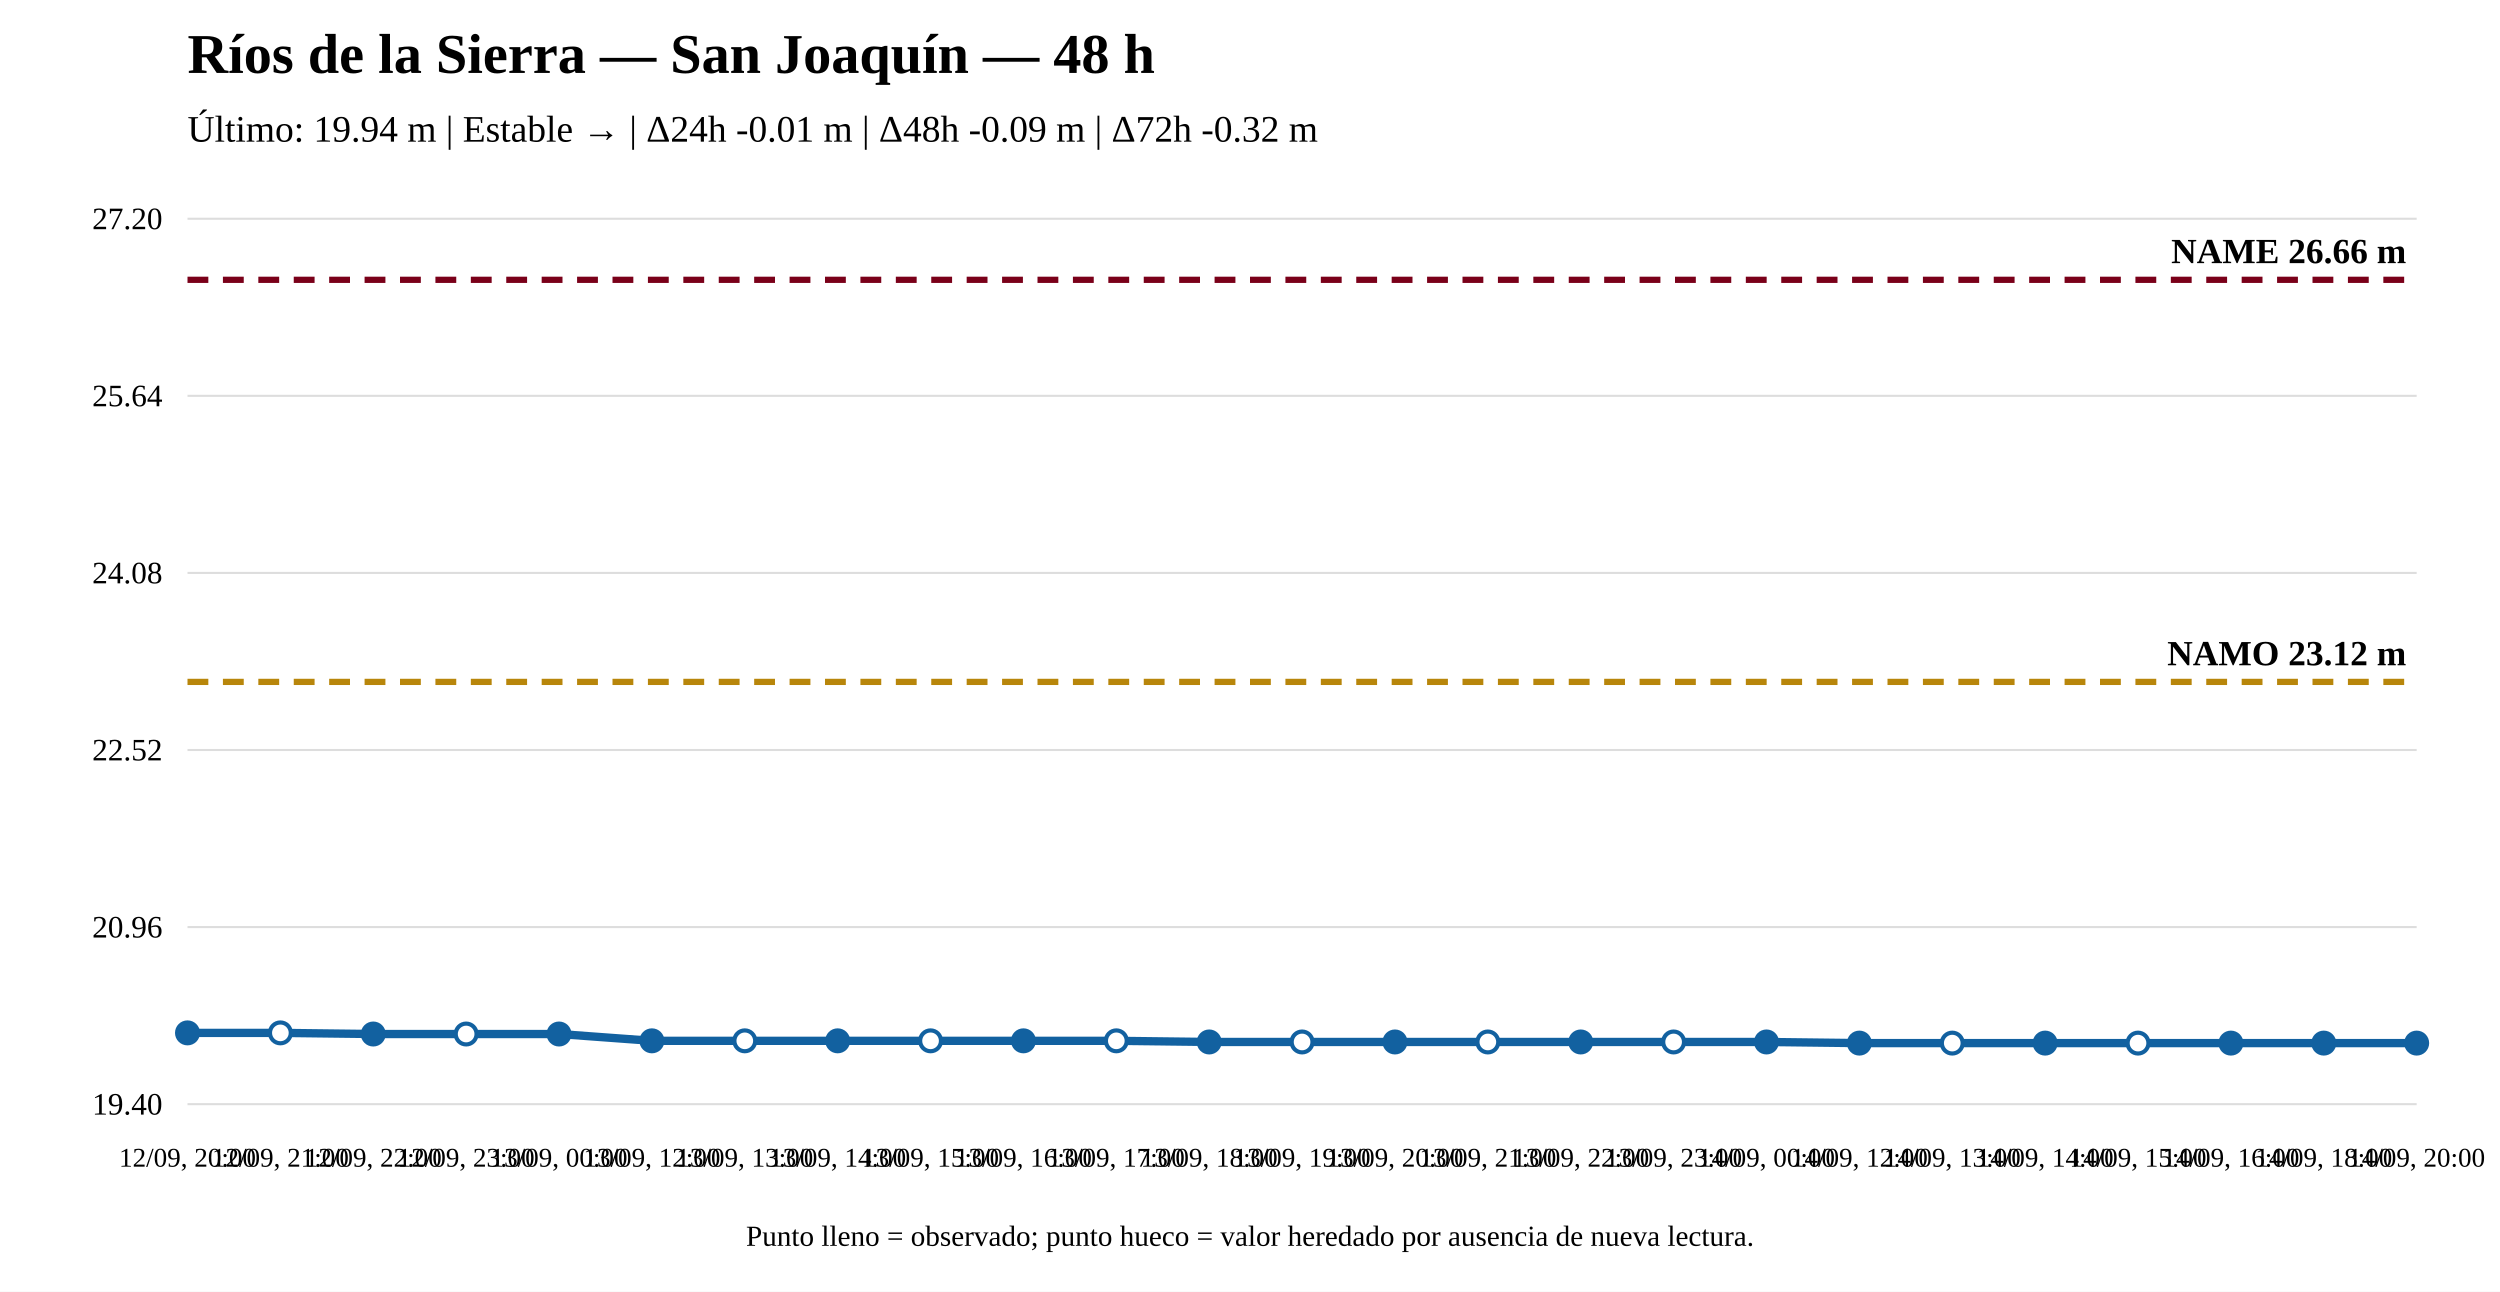
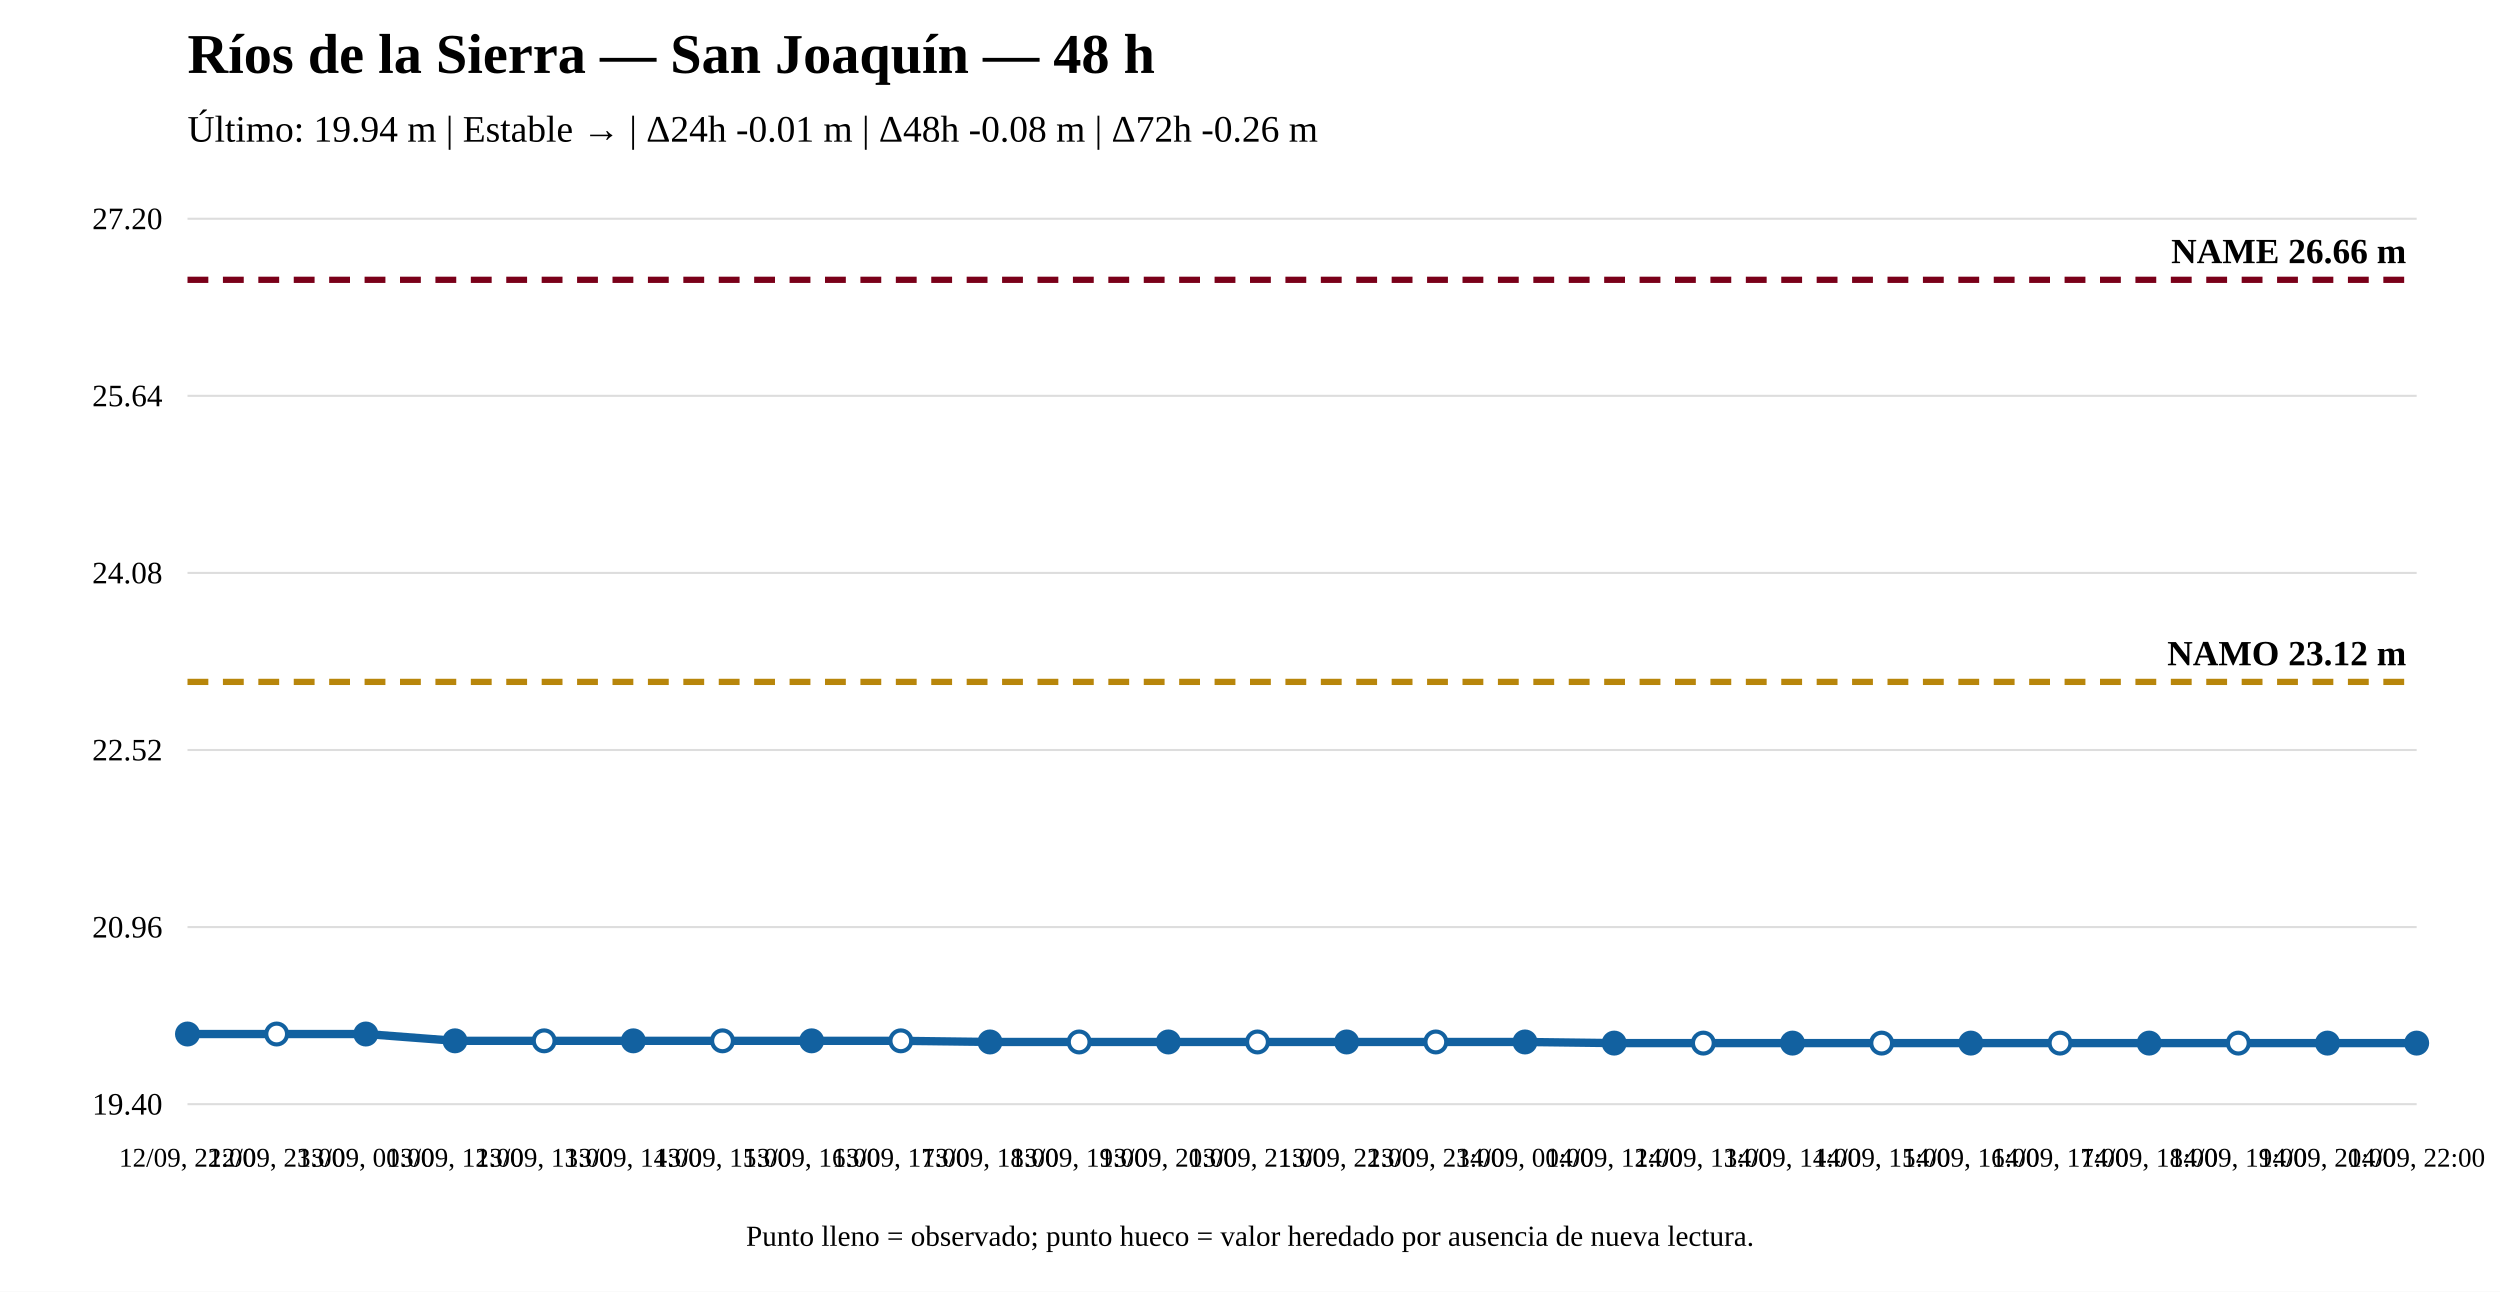
<svg xmlns="http://www.w3.org/2000/svg" width="1200" height="620" viewBox="0 0 1200 620">
  <rect width="100%" height="100%" fill="white" />
  <text x="90" y="35" font-size="27" font-weight="bold">Ríos de la Sierra — San Joaquín — 48 h</text>
-   <text x="90" y="68" font-size="18">Último: 19.94 m | Estable → | Δ24h -0.01 m | Δ48h -0.09 m | Δ72h -0.32 m</text>
+   <text x="90" y="68" font-size="18">Último: 19.94 m | Estable → | Δ24h -0.01 m | Δ48h -0.08 m | Δ72h -0.26 m</text>
  <line x1="90" y1="530" x2="1160" y2="530" stroke="#ddd" />
  <line x1="90" y1="445" x2="1160" y2="445" stroke="#ddd" />
  <line x1="90" y1="360" x2="1160" y2="360" stroke="#ddd" />
  <line x1="90" y1="275" x2="1160" y2="275" stroke="#ddd" />
  <line x1="90" y1="190" x2="1160" y2="190" stroke="#ddd" />
  <line x1="90" y1="105" x2="1160" y2="105" stroke="#ddd" />
  <text x="78" y="535" text-anchor="end" font-size="15">19.40</text>
  <text x="78" y="450" text-anchor="end" font-size="15">20.96</text>
  <text x="78" y="365" text-anchor="end" font-size="15">22.52</text>
  <text x="78" y="280" text-anchor="end" font-size="15">24.08</text>
  <text x="78" y="195" text-anchor="end" font-size="15">25.64</text>
  <text x="78" y="110" text-anchor="end" font-size="15">27.20</text>
  <line x1="90" y1="327.314" x2="1160" y2="327.314" stroke="#b8860b" stroke-width="3" stroke-dasharray="10 7" />
  <text x="1155" y="319.314" text-anchor="end" font-size="17" font-weight="bold">NAMO 23.12 m</text>
  <line x1="90" y1="134.31" x2="1160" y2="134.31" stroke="#7a0019" stroke-width="3" stroke-dasharray="10 7" />
  <text x="1155" y="126.31" text-anchor="end" font-size="17" font-weight="bold">NAME 26.66 m</text>
-   <polyline fill="none" stroke="#1261a0" stroke-width="4" points="90,495.783 134.583,495.783 179.167,496.328 223.75,496.328 268.333,496.328 312.917,499.599 357.5,499.599 402.083,499.599 446.667,499.599 491.25,499.599 535.833,499.599 580.417,500.144 625,500.144 669.583,500.144 714.167,500.144 758.75,500.144 803.333,500.144 847.917,500.144 892.5,500.69 937.083,500.69 981.667,500.69 1026.25,500.69 1070.833,500.69 1115.417,500.69 1160,500.69" />
-   <circle cx="90" cy="495.783" r="5" fill="#1261a0" stroke="#1261a0" stroke-width="2" />
-   <circle cx="134.583" cy="495.783" r="5" fill="white" stroke="#1261a0" stroke-width="2" />
-   <circle cx="179.167" cy="496.328" r="5" fill="#1261a0" stroke="#1261a0" stroke-width="2" />
-   <circle cx="223.75" cy="496.328" r="5" fill="white" stroke="#1261a0" stroke-width="2" />
-   <circle cx="268.333" cy="496.328" r="5" fill="#1261a0" stroke="#1261a0" stroke-width="2" />
-   <circle cx="312.917" cy="499.599" r="5" fill="#1261a0" stroke="#1261a0" stroke-width="2" />
-   <circle cx="357.5" cy="499.599" r="5" fill="white" stroke="#1261a0" stroke-width="2" />
-   <circle cx="402.083" cy="499.599" r="5" fill="#1261a0" stroke="#1261a0" stroke-width="2" />
-   <circle cx="446.667" cy="499.599" r="5" fill="white" stroke="#1261a0" stroke-width="2" />
-   <circle cx="491.25" cy="499.599" r="5" fill="#1261a0" stroke="#1261a0" stroke-width="2" />
-   <circle cx="535.833" cy="499.599" r="5" fill="white" stroke="#1261a0" stroke-width="2" />
-   <circle cx="580.417" cy="500.144" r="5" fill="#1261a0" stroke="#1261a0" stroke-width="2" />
-   <circle cx="625" cy="500.144" r="5" fill="white" stroke="#1261a0" stroke-width="2" />
-   <circle cx="669.583" cy="500.144" r="5" fill="#1261a0" stroke="#1261a0" stroke-width="2" />
-   <circle cx="714.167" cy="500.144" r="5" fill="white" stroke="#1261a0" stroke-width="2" />
-   <circle cx="758.75" cy="500.144" r="5" fill="#1261a0" stroke="#1261a0" stroke-width="2" />
-   <circle cx="803.333" cy="500.144" r="5" fill="white" stroke="#1261a0" stroke-width="2" />
-   <circle cx="847.917" cy="500.144" r="5" fill="#1261a0" stroke="#1261a0" stroke-width="2" />
-   <circle cx="892.5" cy="500.69" r="5" fill="#1261a0" stroke="#1261a0" stroke-width="2" />
-   <circle cx="937.083" cy="500.69" r="5" fill="white" stroke="#1261a0" stroke-width="2" />
-   <circle cx="981.667" cy="500.69" r="5" fill="#1261a0" stroke="#1261a0" stroke-width="2" />
-   <circle cx="1026.25" cy="500.69" r="5" fill="white" stroke="#1261a0" stroke-width="2" />
-   <circle cx="1070.833" cy="500.69" r="5" fill="#1261a0" stroke="#1261a0" stroke-width="2" />
-   <circle cx="1115.417" cy="500.69" r="5" fill="#1261a0" stroke="#1261a0" stroke-width="2" />
+   <polyline fill="none" stroke="#1261a0" stroke-width="4" points="90,496.328 132.8,496.328 175.6,496.328 218.4,499.599 261.2,499.599 304,499.599 346.8,499.599 389.6,499.599 432.4,499.599 475.2,500.144 518,500.144 560.8,500.144 603.6,500.144 646.4,500.144 689.2,500.144 732,500.144 774.8,500.69 817.6,500.69 860.4,500.69 903.2,500.69 946,500.69 988.8,500.69 1031.6,500.69 1074.4,500.69 1117.2,500.69 1160,500.69" />
+   <circle cx="90" cy="496.328" r="5" fill="#1261a0" stroke="#1261a0" stroke-width="2" />
+   <circle cx="132.8" cy="496.328" r="5" fill="white" stroke="#1261a0" stroke-width="2" />
+   <circle cx="175.6" cy="496.328" r="5" fill="#1261a0" stroke="#1261a0" stroke-width="2" />
+   <circle cx="218.4" cy="499.599" r="5" fill="#1261a0" stroke="#1261a0" stroke-width="2" />
+   <circle cx="261.2" cy="499.599" r="5" fill="white" stroke="#1261a0" stroke-width="2" />
+   <circle cx="304" cy="499.599" r="5" fill="#1261a0" stroke="#1261a0" stroke-width="2" />
+   <circle cx="346.8" cy="499.599" r="5" fill="white" stroke="#1261a0" stroke-width="2" />
+   <circle cx="389.6" cy="499.599" r="5" fill="#1261a0" stroke="#1261a0" stroke-width="2" />
+   <circle cx="432.4" cy="499.599" r="5" fill="white" stroke="#1261a0" stroke-width="2" />
+   <circle cx="475.2" cy="500.144" r="5" fill="#1261a0" stroke="#1261a0" stroke-width="2" />
+   <circle cx="518" cy="500.144" r="5" fill="white" stroke="#1261a0" stroke-width="2" />
+   <circle cx="560.8" cy="500.144" r="5" fill="#1261a0" stroke="#1261a0" stroke-width="2" />
+   <circle cx="603.6" cy="500.144" r="5" fill="white" stroke="#1261a0" stroke-width="2" />
+   <circle cx="646.4" cy="500.144" r="5" fill="#1261a0" stroke="#1261a0" stroke-width="2" />
+   <circle cx="689.2" cy="500.144" r="5" fill="white" stroke="#1261a0" stroke-width="2" />
+   <circle cx="732" cy="500.144" r="5" fill="#1261a0" stroke="#1261a0" stroke-width="2" />
+   <circle cx="774.8" cy="500.69" r="5" fill="#1261a0" stroke="#1261a0" stroke-width="2" />
+   <circle cx="817.6" cy="500.69" r="5" fill="white" stroke="#1261a0" stroke-width="2" />
+   <circle cx="860.4" cy="500.69" r="5" fill="#1261a0" stroke="#1261a0" stroke-width="2" />
+   <circle cx="903.2" cy="500.69" r="5" fill="white" stroke="#1261a0" stroke-width="2" />
+   <circle cx="946" cy="500.69" r="5" fill="#1261a0" stroke="#1261a0" stroke-width="2" />
+   <circle cx="988.8" cy="500.69" r="5" fill="white" stroke="#1261a0" stroke-width="2" />
+   <circle cx="1031.6" cy="500.69" r="5" fill="#1261a0" stroke="#1261a0" stroke-width="2" />
+   <circle cx="1074.4" cy="500.69" r="5" fill="white" stroke="#1261a0" stroke-width="2" />
+   <circle cx="1117.2" cy="500.69" r="5" fill="#1261a0" stroke="#1261a0" stroke-width="2" />
  <circle cx="1160" cy="500.69" r="5" fill="#1261a0" stroke="#1261a0" stroke-width="2" />
-   <text x="90" y="560" text-anchor="middle" font-size="13">12/09, 20:00</text>
-   <text x="134.583" y="560" text-anchor="middle" font-size="13">12/09, 21:00</text>
-   <text x="179.167" y="560" text-anchor="middle" font-size="13">12/09, 22:00</text>
-   <text x="223.75" y="560" text-anchor="middle" font-size="13">12/09, 23:00</text>
-   <text x="268.333" y="560" text-anchor="middle" font-size="13">13/09, 00:00</text>
-   <text x="312.917" y="560" text-anchor="middle" font-size="13">13/09, 12:00</text>
-   <text x="357.5" y="560" text-anchor="middle" font-size="13">13/09, 13:00</text>
-   <text x="402.083" y="560" text-anchor="middle" font-size="13">13/09, 14:00</text>
-   <text x="446.667" y="560" text-anchor="middle" font-size="13">13/09, 15:00</text>
-   <text x="491.25" y="560" text-anchor="middle" font-size="13">13/09, 16:00</text>
-   <text x="535.833" y="560" text-anchor="middle" font-size="13">13/09, 17:00</text>
-   <text x="580.417" y="560" text-anchor="middle" font-size="13">13/09, 18:00</text>
-   <text x="625" y="560" text-anchor="middle" font-size="13">13/09, 19:00</text>
-   <text x="669.583" y="560" text-anchor="middle" font-size="13">13/09, 20:00</text>
-   <text x="714.167" y="560" text-anchor="middle" font-size="13">13/09, 21:00</text>
-   <text x="758.75" y="560" text-anchor="middle" font-size="13">13/09, 22:00</text>
-   <text x="803.333" y="560" text-anchor="middle" font-size="13">13/09, 23:00</text>
-   <text x="847.917" y="560" text-anchor="middle" font-size="13">14/09, 00:00</text>
-   <text x="892.5" y="560" text-anchor="middle" font-size="13">14/09, 12:00</text>
-   <text x="937.083" y="560" text-anchor="middle" font-size="13">14/09, 13:00</text>
-   <text x="981.667" y="560" text-anchor="middle" font-size="13">14/09, 14:00</text>
-   <text x="1026.25" y="560" text-anchor="middle" font-size="13">14/09, 15:00</text>
-   <text x="1070.833" y="560" text-anchor="middle" font-size="13">14/09, 16:00</text>
-   <text x="1115.417" y="560" text-anchor="middle" font-size="13">14/09, 18:00</text>
-   <text x="1160" y="560" text-anchor="middle" font-size="13">14/09, 20:00</text>
+   <text x="90" y="560" text-anchor="middle" font-size="13">12/09, 22:00</text>
+   <text x="132.8" y="560" text-anchor="middle" font-size="13">12/09, 23:00</text>
+   <text x="175.6" y="560" text-anchor="middle" font-size="13">13/09, 00:00</text>
+   <text x="218.4" y="560" text-anchor="middle" font-size="13">13/09, 12:00</text>
+   <text x="261.2" y="560" text-anchor="middle" font-size="13">13/09, 13:00</text>
+   <text x="304" y="560" text-anchor="middle" font-size="13">13/09, 14:00</text>
+   <text x="346.8" y="560" text-anchor="middle" font-size="13">13/09, 15:00</text>
+   <text x="389.6" y="560" text-anchor="middle" font-size="13">13/09, 16:00</text>
+   <text x="432.4" y="560" text-anchor="middle" font-size="13">13/09, 17:00</text>
+   <text x="475.2" y="560" text-anchor="middle" font-size="13">13/09, 18:00</text>
+   <text x="518" y="560" text-anchor="middle" font-size="13">13/09, 19:00</text>
+   <text x="560.8" y="560" text-anchor="middle" font-size="13">13/09, 20:00</text>
+   <text x="603.6" y="560" text-anchor="middle" font-size="13">13/09, 21:00</text>
+   <text x="646.4" y="560" text-anchor="middle" font-size="13">13/09, 22:00</text>
+   <text x="689.2" y="560" text-anchor="middle" font-size="13">13/09, 23:00</text>
+   <text x="732" y="560" text-anchor="middle" font-size="13">14/09, 00:00</text>
+   <text x="774.8" y="560" text-anchor="middle" font-size="13">14/09, 12:00</text>
+   <text x="817.6" y="560" text-anchor="middle" font-size="13">14/09, 13:00</text>
+   <text x="860.4" y="560" text-anchor="middle" font-size="13">14/09, 14:00</text>
+   <text x="903.2" y="560" text-anchor="middle" font-size="13">14/09, 15:00</text>
+   <text x="946" y="560" text-anchor="middle" font-size="13">14/09, 16:00</text>
+   <text x="988.8" y="560" text-anchor="middle" font-size="13">14/09, 17:00</text>
+   <text x="1031.6" y="560" text-anchor="middle" font-size="13">14/09, 18:00</text>
+   <text x="1074.4" y="560" text-anchor="middle" font-size="13">14/09, 19:00</text>
+   <text x="1117.2" y="560" text-anchor="middle" font-size="13">14/09, 20:00</text>
+   <text x="1160" y="560" text-anchor="middle" font-size="13">14/09, 22:00</text>
  <text x="600" y="598" text-anchor="middle" font-size="14">Punto lleno = observado; punto hueco = valor heredado por ausencia de nueva lectura.</text>
</svg>
